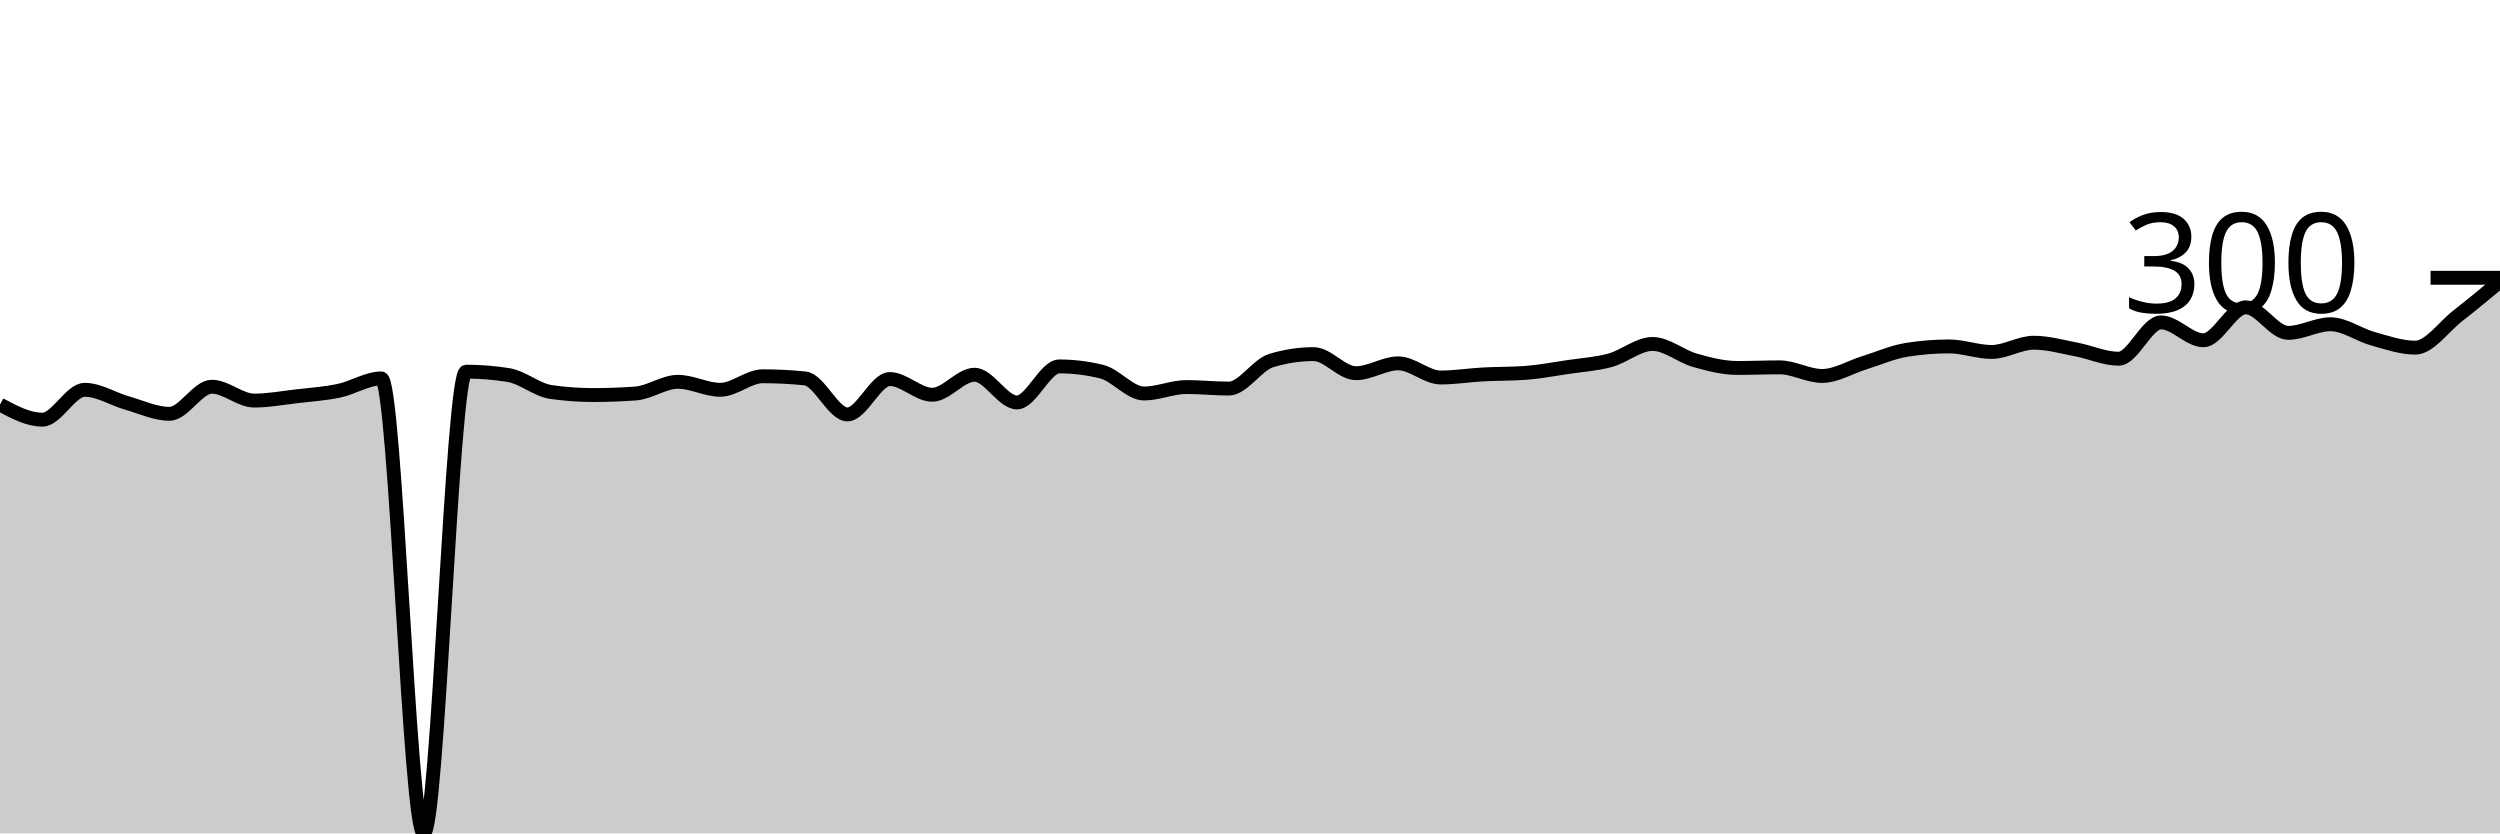
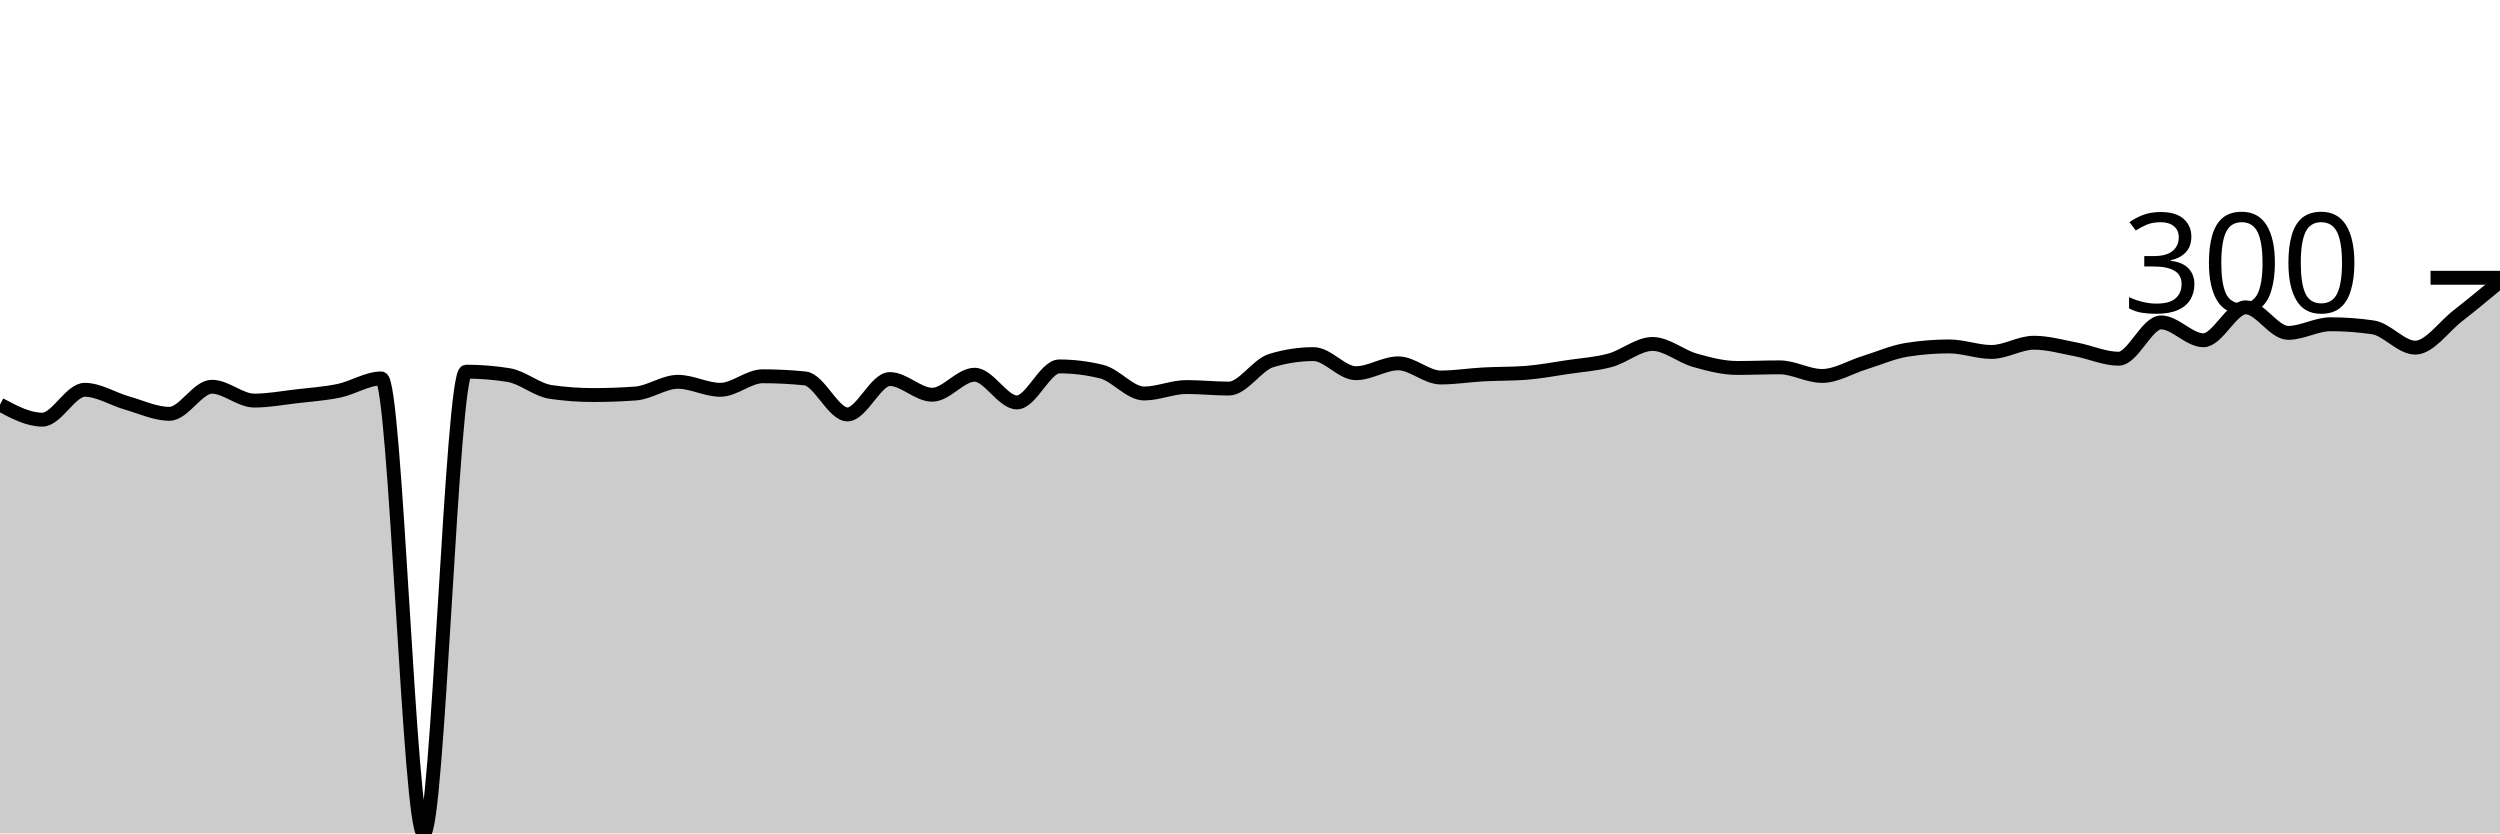
<svg xmlns="http://www.w3.org/2000/svg" viewBox="0 0 180 60">
  <g transform="translate(0,20)">
-     <path class="area" fill="rgba(0, 0, 0, 0.2)" d="M0,9.13C1.017,9.673,2.034,10.216,3.051,10.216C4.068,10.216,5.085,8.066,6.102,8.066C7.119,8.066,8.136,8.731,9.153,9.019C10.169,9.307,11.186,9.795,12.203,9.795C13.22,9.795,14.237,7.845,15.254,7.845C16.271,7.845,17.288,8.842,18.305,8.842C19.322,8.842,20.339,8.65,21.356,8.532C22.373,8.414,23.39,8.347,24.407,8.133C25.424,7.919,26.441,7.247,27.458,7.247C28.475,7.247,29.492,40,30.508,40C31.525,40,32.542,6.759,33.559,6.759C34.576,6.759,35.593,6.84,36.61,7.003C37.627,7.165,38.644,8.074,39.661,8.222C40.678,8.369,41.695,8.443,42.712,8.443C43.729,8.443,44.746,8.406,45.763,8.332C46.78,8.259,47.797,7.49,48.814,7.49C49.831,7.49,50.847,8.066,51.864,8.066C52.881,8.066,53.898,7.091,54.915,7.091C55.932,7.091,56.949,7.143,57.966,7.247C58.983,7.35,60,9.839,61.017,9.839C62.034,9.839,63.051,7.291,64.068,7.291C65.085,7.291,66.102,8.421,67.119,8.421C68.136,8.421,69.153,6.981,70.169,6.981C71.186,6.981,72.203,8.975,73.22,8.975C74.237,8.975,75.254,6.382,76.271,6.382C77.288,6.382,78.305,6.508,79.322,6.759C80.339,7.01,81.356,8.332,82.373,8.332C83.39,8.332,84.407,7.867,85.424,7.867C86.441,7.867,87.458,7.978,88.475,7.978C89.492,7.978,90.508,6.271,91.525,5.961C92.542,5.651,93.559,5.496,94.576,5.496C95.593,5.496,96.61,6.87,97.627,6.87C98.644,6.87,99.661,6.161,100.678,6.161C101.695,6.161,102.712,7.18,103.729,7.18C104.746,7.18,105.763,7.014,106.78,6.958C107.797,6.903,108.814,6.922,109.831,6.848C110.847,6.774,111.864,6.578,112.881,6.427C113.898,6.275,114.915,6.216,115.932,5.939C116.949,5.662,117.966,4.765,118.983,4.765C120,4.765,121.017,5.651,122.034,5.939C123.051,6.227,124.068,6.493,125.085,6.493C126.102,6.493,127.119,6.449,128.136,6.449C129.153,6.449,130.169,7.069,131.186,7.069C132.203,7.069,133.22,6.43,134.237,6.116C135.254,5.802,136.271,5.348,137.288,5.186C138.305,5.023,139.322,4.942,140.339,4.942C141.356,4.942,142.373,5.341,143.39,5.341C144.407,5.341,145.424,4.676,146.441,4.676C147.458,4.676,148.475,4.971,149.492,5.163C150.508,5.355,151.525,5.828,152.542,5.828C153.559,5.828,154.576,3.213,155.593,3.213C156.61,3.213,157.627,4.499,158.644,4.499C159.661,4.499,160.678,2.127,161.695,2.127C162.712,2.127,163.729,3.967,164.746,3.967C165.763,3.967,166.78,3.346,167.797,3.346C168.814,3.346,169.831,4.107,170.847,4.388C171.864,4.669,172.881,5.03,173.898,5.03C174.915,5.03,175.932,3.542,176.949,2.748C177.966,1.954,178.983,1.11,180,0.266L180,40C178.983,40,177.966,40,176.949,40C175.932,40,174.915,40,173.898,40C172.881,40,171.864,40,170.847,40C169.831,40,168.814,40,167.797,40C166.78,40,165.763,40,164.746,40C163.729,40,162.712,40,161.695,40C160.678,40,159.661,40,158.644,40C157.627,40,156.61,40,155.593,40C154.576,40,153.559,40,152.542,40C151.525,40,150.508,40,149.492,40C148.475,40,147.458,40,146.441,40C145.424,40,144.407,40,143.39,40C142.373,40,141.356,40,140.339,40C139.322,40,138.305,40,137.288,40C136.271,40,135.254,40,134.237,40C133.22,40,132.203,40,131.186,40C130.169,40,129.153,40,128.136,40C127.119,40,126.102,40,125.085,40C124.068,40,123.051,40,122.034,40C121.017,40,120,40,118.983,40C117.966,40,116.949,40,115.932,40C114.915,40,113.898,40,112.881,40C111.864,40,110.847,40,109.831,40C108.814,40,107.797,40,106.78,40C105.763,40,104.746,40,103.729,40C102.712,40,101.695,40,100.678,40C99.661,40,98.644,40,97.627,40C96.61,40,95.593,40,94.576,40C93.559,40,92.542,40,91.525,40C90.508,40,89.492,40,88.475,40C87.458,40,86.441,40,85.424,40C84.407,40,83.39,40,82.373,40C81.356,40,80.339,40,79.322,40C78.305,40,77.288,40,76.271,40C75.254,40,74.237,40,73.22,40C72.203,40,71.186,40,70.169,40C69.153,40,68.136,40,67.119,40C66.102,40,65.085,40,64.068,40C63.051,40,62.034,40,61.017,40C60,40,58.983,40,57.966,40C56.949,40,55.932,40,54.915,40C53.898,40,52.881,40,51.864,40C50.847,40,49.831,40,48.814,40C47.797,40,46.78,40,45.763,40C44.746,40,43.729,40,42.712,40C41.695,40,40.678,40,39.661,40C38.644,40,37.627,40,36.61,40C35.593,40,34.576,40,33.559,40C32.542,40,31.525,40,30.508,40C29.492,40,28.475,40,27.458,40C26.441,40,25.424,40,24.407,40C23.39,40,22.373,40,21.356,40C20.339,40,19.322,40,18.305,40C17.288,40,16.271,40,15.254,40C14.237,40,13.22,40,12.203,40C11.186,40,10.169,40,9.153,40C8.136,40,7.119,40,6.102,40C5.085,40,4.068,40,3.051,40C2.034,40,1.017,40,0,40Z" />
-     <path class="line" stroke="black" fill="none" d="M0,9.13C1.017,9.673,2.034,10.216,3.051,10.216C4.068,10.216,5.085,8.066,6.102,8.066C7.119,8.066,8.136,8.731,9.153,9.019C10.169,9.307,11.186,9.795,12.203,9.795C13.22,9.795,14.237,7.845,15.254,7.845C16.271,7.845,17.288,8.842,18.305,8.842C19.322,8.842,20.339,8.65,21.356,8.532C22.373,8.414,23.39,8.347,24.407,8.133C25.424,7.919,26.441,7.247,27.458,7.247C28.475,7.247,29.492,40,30.508,40C31.525,40,32.542,6.759,33.559,6.759C34.576,6.759,35.593,6.84,36.61,7.003C37.627,7.165,38.644,8.074,39.661,8.222C40.678,8.369,41.695,8.443,42.712,8.443C43.729,8.443,44.746,8.406,45.763,8.332C46.78,8.259,47.797,7.49,48.814,7.49C49.831,7.49,50.847,8.066,51.864,8.066C52.881,8.066,53.898,7.091,54.915,7.091C55.932,7.091,56.949,7.143,57.966,7.247C58.983,7.35,60,9.839,61.017,9.839C62.034,9.839,63.051,7.291,64.068,7.291C65.085,7.291,66.102,8.421,67.119,8.421C68.136,8.421,69.153,6.981,70.169,6.981C71.186,6.981,72.203,8.975,73.22,8.975C74.237,8.975,75.254,6.382,76.271,6.382C77.288,6.382,78.305,6.508,79.322,6.759C80.339,7.01,81.356,8.332,82.373,8.332C83.39,8.332,84.407,7.867,85.424,7.867C86.441,7.867,87.458,7.978,88.475,7.978C89.492,7.978,90.508,6.271,91.525,5.961C92.542,5.651,93.559,5.496,94.576,5.496C95.593,5.496,96.61,6.87,97.627,6.87C98.644,6.87,99.661,6.161,100.678,6.161C101.695,6.161,102.712,7.18,103.729,7.18C104.746,7.18,105.763,7.014,106.78,6.958C107.797,6.903,108.814,6.922,109.831,6.848C110.847,6.774,111.864,6.578,112.881,6.427C113.898,6.275,114.915,6.216,115.932,5.939C116.949,5.662,117.966,4.765,118.983,4.765C120,4.765,121.017,5.651,122.034,5.939C123.051,6.227,124.068,6.493,125.085,6.493C126.102,6.493,127.119,6.449,128.136,6.449C129.153,6.449,130.169,7.069,131.186,7.069C132.203,7.069,133.22,6.43,134.237,6.116C135.254,5.802,136.271,5.348,137.288,5.186C138.305,5.023,139.322,4.942,140.339,4.942C141.356,4.942,142.373,5.341,143.39,5.341C144.407,5.341,145.424,4.676,146.441,4.676C147.458,4.676,148.475,4.971,149.492,5.163C150.508,5.355,151.525,5.828,152.542,5.828C153.559,5.828,154.576,3.213,155.593,3.213C156.61,3.213,157.627,4.499,158.644,4.499C159.661,4.499,160.678,2.127,161.695,2.127C162.712,2.127,163.729,3.967,164.746,3.967C165.763,3.967,166.78,3.346,167.797,3.346C168.814,3.346,169.831,4.107,170.847,4.388C171.864,4.669,172.881,5.03,173.898,5.03C174.915,5.03,175.932,3.542,176.949,2.748C177.966,1.954,178.983,1.11,180,0.266" />
+     <path class="area" fill="rgba(0, 0, 0, 0.2)" d="M0,9.13C1.017,9.673,2.034,10.216,3.051,10.216C4.068,10.216,5.085,8.066,6.102,8.066C7.119,8.066,8.136,8.731,9.153,9.019C10.169,9.307,11.186,9.795,12.203,9.795C13.22,9.795,14.237,7.845,15.254,7.845C16.271,7.845,17.288,8.842,18.305,8.842C19.322,8.842,20.339,8.65,21.356,8.532C22.373,8.414,23.39,8.347,24.407,8.133C25.424,7.919,26.441,7.247,27.458,7.247C28.475,7.247,29.492,40,30.508,40C31.525,40,32.542,6.759,33.559,6.759C34.576,6.759,35.593,6.84,36.61,7.003C37.627,7.165,38.644,8.074,39.661,8.222C40.678,8.369,41.695,8.443,42.712,8.443C43.729,8.443,44.746,8.406,45.763,8.332C46.78,8.259,47.797,7.49,48.814,7.49C49.831,7.49,50.847,8.066,51.864,8.066C52.881,8.066,53.898,7.091,54.915,7.091C55.932,7.091,56.949,7.143,57.966,7.247C58.983,7.35,60,9.839,61.017,9.839C62.034,9.839,63.051,7.291,64.068,7.291C65.085,7.291,66.102,8.421,67.119,8.421C68.136,8.421,69.153,6.981,70.169,6.981C71.186,6.981,72.203,8.975,73.22,8.975C74.237,8.975,75.254,6.382,76.271,6.382C77.288,6.382,78.305,6.508,79.322,6.759C80.339,7.01,81.356,8.332,82.373,8.332C83.39,8.332,84.407,7.867,85.424,7.867C86.441,7.867,87.458,7.978,88.475,7.978C89.492,7.978,90.508,6.271,91.525,5.961C92.542,5.651,93.559,5.496,94.576,5.496C95.593,5.496,96.61,6.87,97.627,6.87C98.644,6.87,99.661,6.161,100.678,6.161C101.695,6.161,102.712,7.18,103.729,7.18C104.746,7.18,105.763,7.014,106.78,6.958C107.797,6.903,108.814,6.922,109.831,6.848C110.847,6.774,111.864,6.578,112.881,6.427C113.898,6.275,114.915,6.216,115.932,5.939C116.949,5.662,117.966,4.765,118.983,4.765C120,4.765,121.017,5.651,122.034,5.939C123.051,6.227,124.068,6.493,125.085,6.493C126.102,6.493,127.119,6.449,128.136,6.449C129.153,6.449,130.169,7.069,131.186,7.069C132.203,7.069,133.22,6.43,134.237,6.116C135.254,5.802,136.271,5.348,137.288,5.186C138.305,5.023,139.322,4.942,140.339,4.942C141.356,4.942,142.373,5.341,143.39,5.341C144.407,5.341,145.424,4.676,146.441,4.676C147.458,4.676,148.475,4.971,149.492,5.163C150.508,5.355,151.525,5.828,152.542,5.828C153.559,5.828,154.576,3.213,155.593,3.213C156.61,3.213,157.627,4.499,158.644,4.499C159.661,4.499,160.678,2.127,161.695,2.127C162.712,2.127,163.729,3.967,164.746,3.967C165.763,3.967,166.78,3.346,167.797,3.346C168.814,3.346,169.831,3.42,170.847,3.568C171.864,3.716,172.881,5.03,173.898,5.03C174.915,5.03,175.932,3.542,176.949,2.748C177.966,1.954,178.983,1.11,180,0.266L180,40C178.983,40,177.966,40,176.949,40C175.932,40,174.915,40,173.898,40C172.881,40,171.864,40,170.847,40C169.831,40,168.814,40,167.797,40C166.78,40,165.763,40,164.746,40C163.729,40,162.712,40,161.695,40C160.678,40,159.661,40,158.644,40C157.627,40,156.61,40,155.593,40C154.576,40,153.559,40,152.542,40C151.525,40,150.508,40,149.492,40C148.475,40,147.458,40,146.441,40C145.424,40,144.407,40,143.39,40C142.373,40,141.356,40,140.339,40C139.322,40,138.305,40,137.288,40C136.271,40,135.254,40,134.237,40C133.22,40,132.203,40,131.186,40C130.169,40,129.153,40,128.136,40C127.119,40,126.102,40,125.085,40C124.068,40,123.051,40,122.034,40C121.017,40,120,40,118.983,40C117.966,40,116.949,40,115.932,40C114.915,40,113.898,40,112.881,40C111.864,40,110.847,40,109.831,40C108.814,40,107.797,40,106.78,40C105.763,40,104.746,40,103.729,40C102.712,40,101.695,40,100.678,40C99.661,40,98.644,40,97.627,40C96.61,40,95.593,40,94.576,40C93.559,40,92.542,40,91.525,40C90.508,40,89.492,40,88.475,40C87.458,40,86.441,40,85.424,40C84.407,40,83.39,40,82.373,40C81.356,40,80.339,40,79.322,40C78.305,40,77.288,40,76.271,40C75.254,40,74.237,40,73.22,40C72.203,40,71.186,40,70.169,40C69.153,40,68.136,40,67.119,40C66.102,40,65.085,40,64.068,40C63.051,40,62.034,40,61.017,40C60,40,58.983,40,57.966,40C56.949,40,55.932,40,54.915,40C53.898,40,52.881,40,51.864,40C50.847,40,49.831,40,48.814,40C47.797,40,46.78,40,45.763,40C44.746,40,43.729,40,42.712,40C41.695,40,40.678,40,39.661,40C38.644,40,37.627,40,36.61,40C35.593,40,34.576,40,33.559,40C32.542,40,31.525,40,30.508,40C29.492,40,28.475,40,27.458,40C26.441,40,25.424,40,24.407,40C23.39,40,22.373,40,21.356,40C20.339,40,19.322,40,18.305,40C17.288,40,16.271,40,15.254,40C14.237,40,13.22,40,12.203,40C11.186,40,10.169,40,9.153,40C8.136,40,7.119,40,6.102,40C5.085,40,4.068,40,3.051,40C2.034,40,1.017,40,0,40Z" />
+     <path class="line" stroke="black" fill="none" d="M0,9.13C1.017,9.673,2.034,10.216,3.051,10.216C4.068,10.216,5.085,8.066,6.102,8.066C7.119,8.066,8.136,8.731,9.153,9.019C10.169,9.307,11.186,9.795,12.203,9.795C13.22,9.795,14.237,7.845,15.254,7.845C16.271,7.845,17.288,8.842,18.305,8.842C19.322,8.842,20.339,8.65,21.356,8.532C22.373,8.414,23.39,8.347,24.407,8.133C25.424,7.919,26.441,7.247,27.458,7.247C28.475,7.247,29.492,40,30.508,40C31.525,40,32.542,6.759,33.559,6.759C34.576,6.759,35.593,6.84,36.61,7.003C37.627,7.165,38.644,8.074,39.661,8.222C40.678,8.369,41.695,8.443,42.712,8.443C43.729,8.443,44.746,8.406,45.763,8.332C46.78,8.259,47.797,7.49,48.814,7.49C49.831,7.49,50.847,8.066,51.864,8.066C52.881,8.066,53.898,7.091,54.915,7.091C55.932,7.091,56.949,7.143,57.966,7.247C58.983,7.35,60,9.839,61.017,9.839C62.034,9.839,63.051,7.291,64.068,7.291C65.085,7.291,66.102,8.421,67.119,8.421C68.136,8.421,69.153,6.981,70.169,6.981C71.186,6.981,72.203,8.975,73.22,8.975C74.237,8.975,75.254,6.382,76.271,6.382C77.288,6.382,78.305,6.508,79.322,6.759C80.339,7.01,81.356,8.332,82.373,8.332C83.39,8.332,84.407,7.867,85.424,7.867C86.441,7.867,87.458,7.978,88.475,7.978C89.492,7.978,90.508,6.271,91.525,5.961C92.542,5.651,93.559,5.496,94.576,5.496C95.593,5.496,96.61,6.87,97.627,6.87C98.644,6.87,99.661,6.161,100.678,6.161C101.695,6.161,102.712,7.18,103.729,7.18C104.746,7.18,105.763,7.014,106.78,6.958C107.797,6.903,108.814,6.922,109.831,6.848C110.847,6.774,111.864,6.578,112.881,6.427C113.898,6.275,114.915,6.216,115.932,5.939C116.949,5.662,117.966,4.765,118.983,4.765C120,4.765,121.017,5.651,122.034,5.939C123.051,6.227,124.068,6.493,125.085,6.493C126.102,6.493,127.119,6.449,128.136,6.449C129.153,6.449,130.169,7.069,131.186,7.069C132.203,7.069,133.22,6.43,134.237,6.116C135.254,5.802,136.271,5.348,137.288,5.186C138.305,5.023,139.322,4.942,140.339,4.942C141.356,4.942,142.373,5.341,143.39,5.341C144.407,5.341,145.424,4.676,146.441,4.676C147.458,4.676,148.475,4.971,149.492,5.163C150.508,5.355,151.525,5.828,152.542,5.828C153.559,5.828,154.576,3.213,155.593,3.213C156.61,3.213,157.627,4.499,158.644,4.499C159.661,4.499,160.678,2.127,161.695,2.127C162.712,2.127,163.729,3.967,164.746,3.967C165.763,3.967,166.78,3.346,167.797,3.346C168.814,3.346,169.831,3.42,170.847,3.568C171.864,3.716,172.881,5.03,173.898,5.03C174.915,5.03,175.932,3.542,176.949,2.748C177.966,1.954,178.983,1.11,180,0.266" />
    <path class="axis-ceiling" stroke-width="1" stroke="black" fill="none" d="M175,0L180,0" />
    <text class="axis-ceiling-label" font-family="sans-serif" text-anchor="end" font-size="10px" x="170" y="2.5">300</text>
  </g>
</svg>
